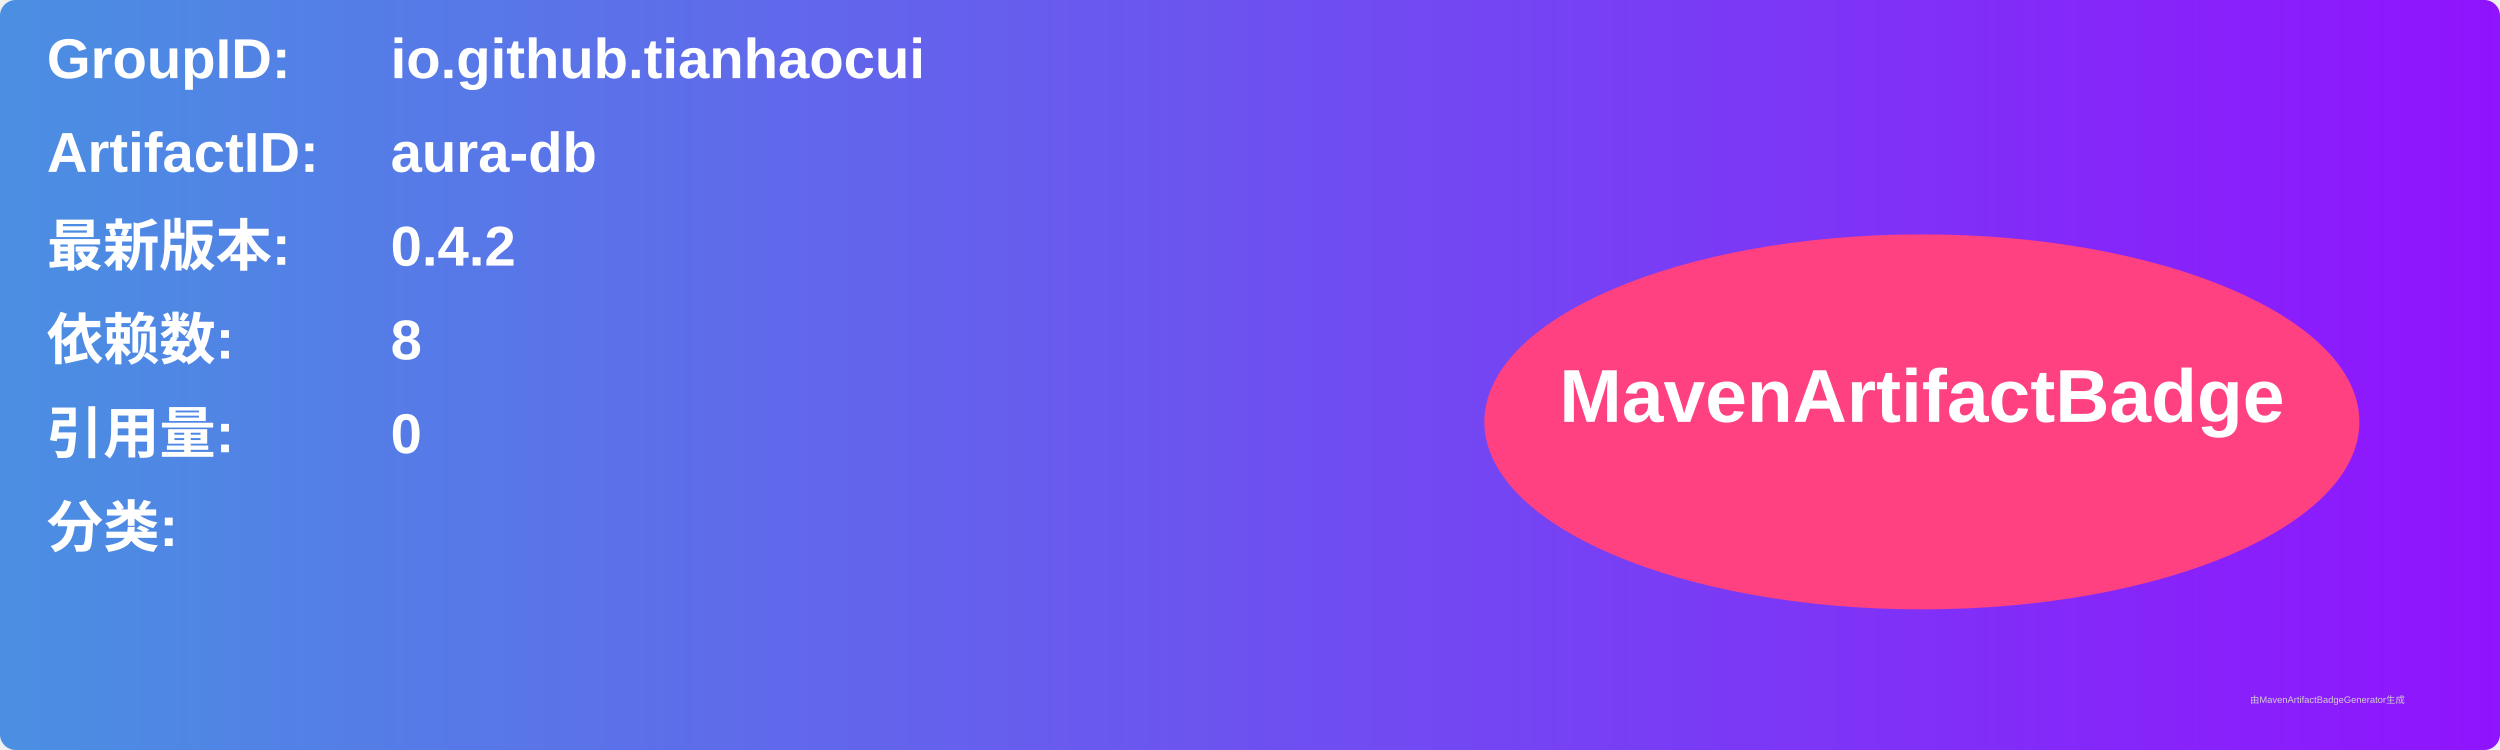
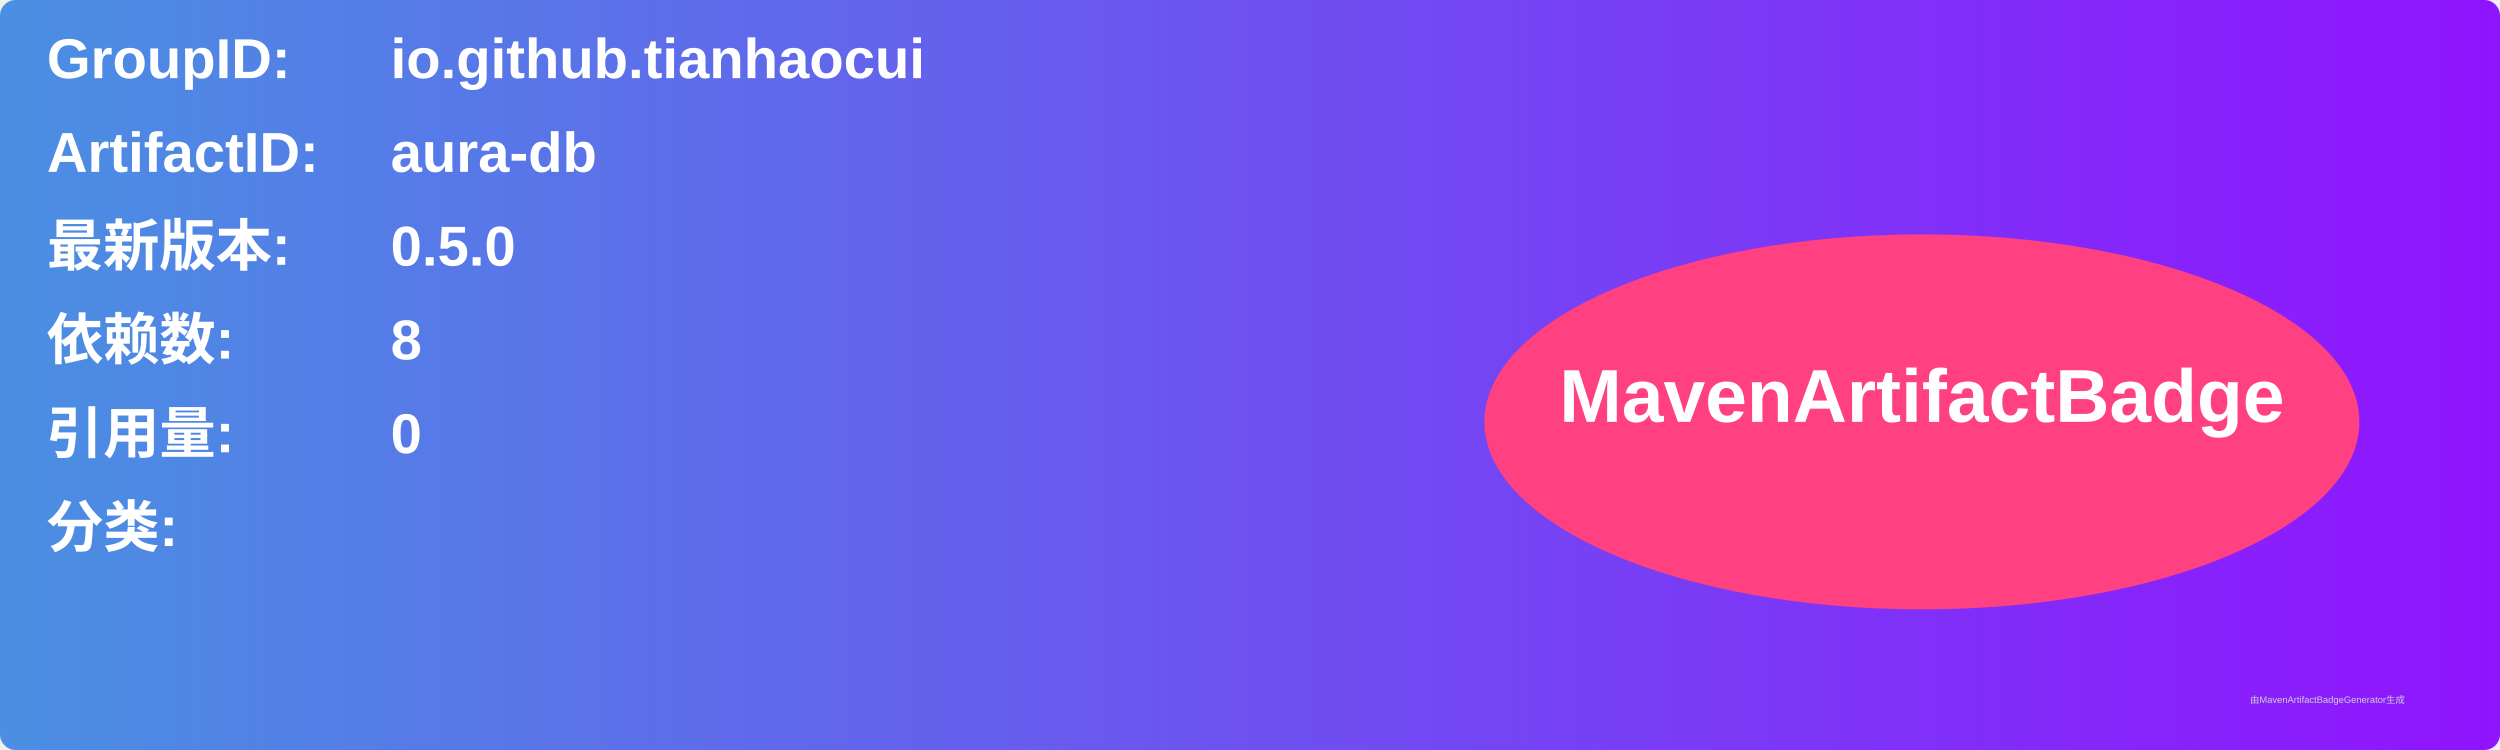
<svg xmlns="http://www.w3.org/2000/svg" width="800" height="240" viewBox="0 0 800 240">
  <linearGradient id="grad" x1="0%" y1="0%" x2="100%" y2="0%">
    <stop offset="0%" stop-color="#4a90e2" />
    <stop offset="100%" stop-color="#9013fe" />
  </linearGradient>
  <rect width="100%" height="100%" rx="5" ry="5" fill="url(#grad)" />
  <g transform="translate(15, 15)">
    <text x="0" y="10" font-family="Arial" font-size="18" fill="white" font-weight="bold" width="260">GroupID:</text>
    <text x="110" y="10" font-family="Arial" font-size="18" fill="white" font-weight="bold" width="460">io.github.tianhaocui</text>
    <text x="0" y="40" font-family="Arial" font-size="18" fill="white" font-weight="bold" width="260">ArtifactID:</text>
    <text x="110" y="40" font-family="Arial" font-size="18" fill="white" font-weight="bold" width="460">aura-db</text>
    <text x="0" y="70" font-family="Arial" font-size="18" fill="white" font-weight="bold">最新版本:</text>
    <text x="110" y="70" font-family="Arial" font-size="18" fill="white" font-weight="bold">
-       <tspan font-weight="bold">0.4.2</tspan>
+       <tspan font-weight="bold">0.5.0</tspan>
    </text>
    <text x="0" y="100" font-family="Arial" font-size="18" fill="white" font-weight="bold">依赖数: </text>
    <text x="110" y="100" font-family="Arial" font-size="18" fill="white">
      <tspan font-weight="bold">8</tspan>
    </text>
    <text x="0" y="130" font-family="Arial" font-size="18" fill="white" font-weight="bold">引用量: </text>
    <text x="110" y="130" font-family="Arial" font-size="18" fill="white">
      <tspan font-weight="bold">0</tspan>
    </text>
    <text x="0" y="160" font-family="Arial" font-size="18" fill="white" font-weight="bold">分类:</text>
    <text x="10" y="190" font-family="Arial" font-size="10" fill="white">
      <tspan font-weight="bold" />
    </text>
    <ellipse cx="600" cy="120" rx="140" ry="60" fill="#ff4081" />
    <text x="600" y="120" text-anchor="middle" font-family="Arial" font-size="24" fill="white" font-weight="bold">MavenArtifactBadge</text>
  </g>
  <text x="720" y="225" font-family="Arial" font-size="3" fill="#d0d0d0">由MavenArtifactBadgeGenerator生成</text>
</svg>
